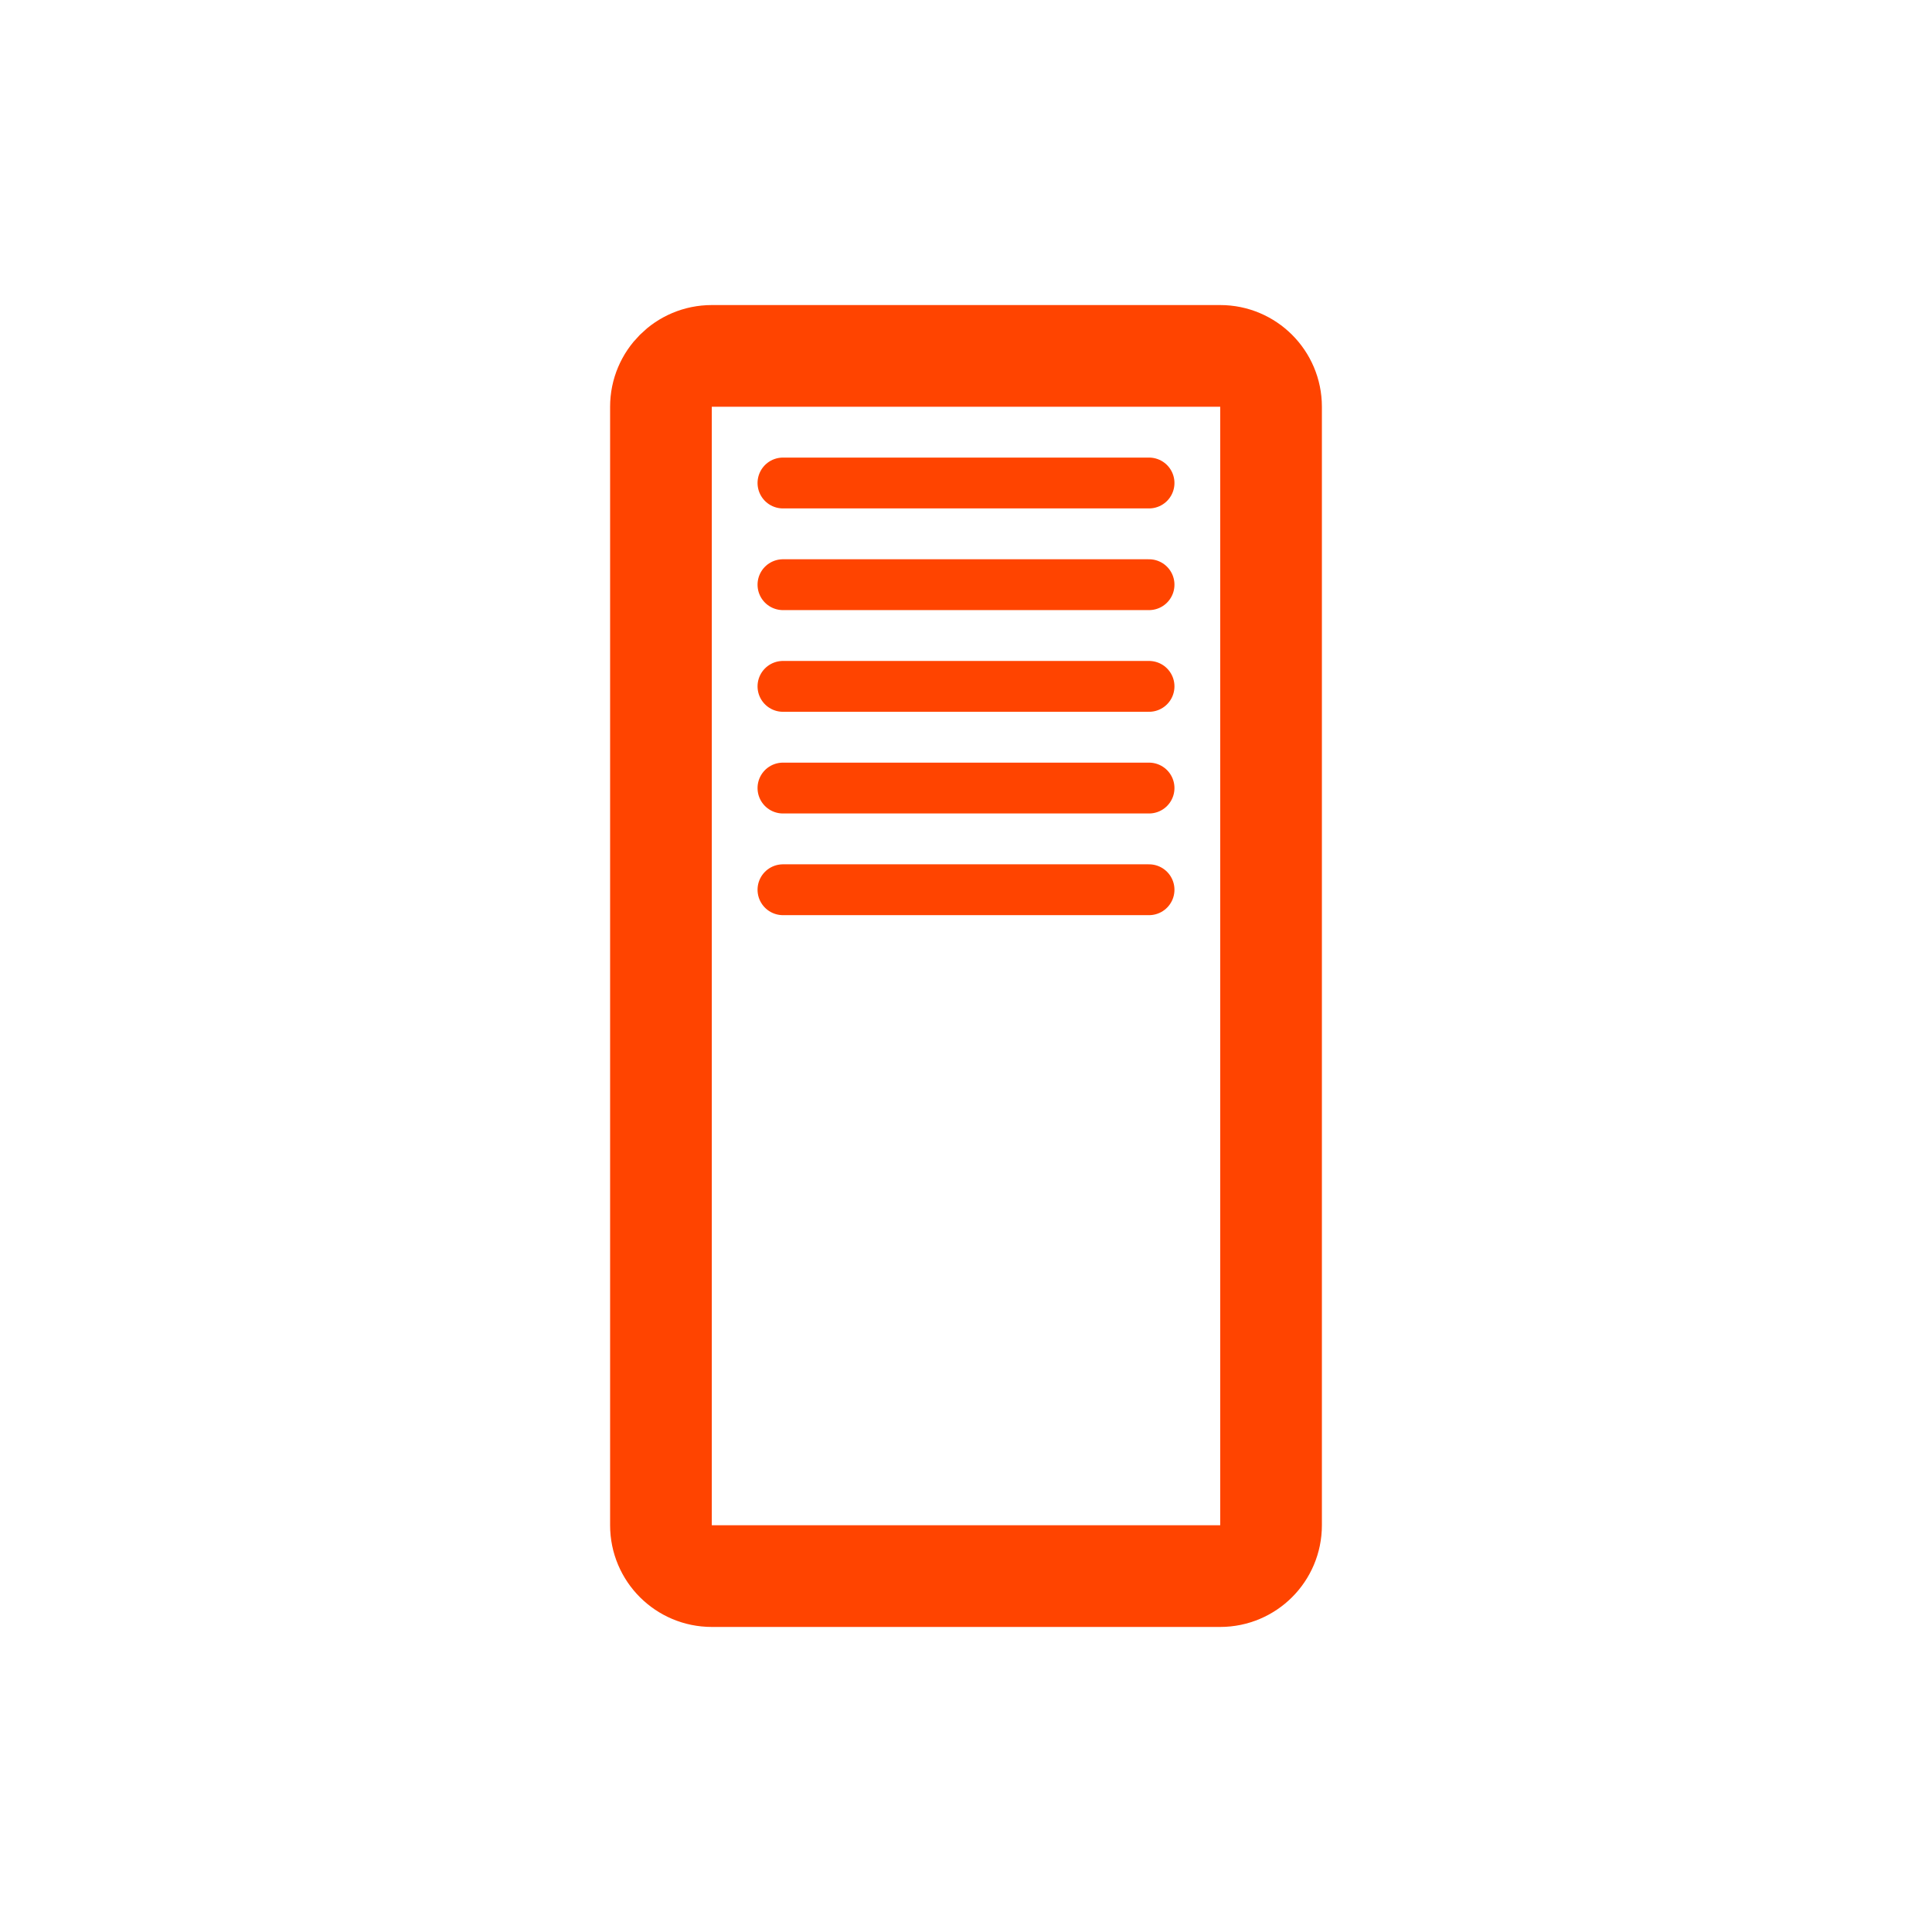
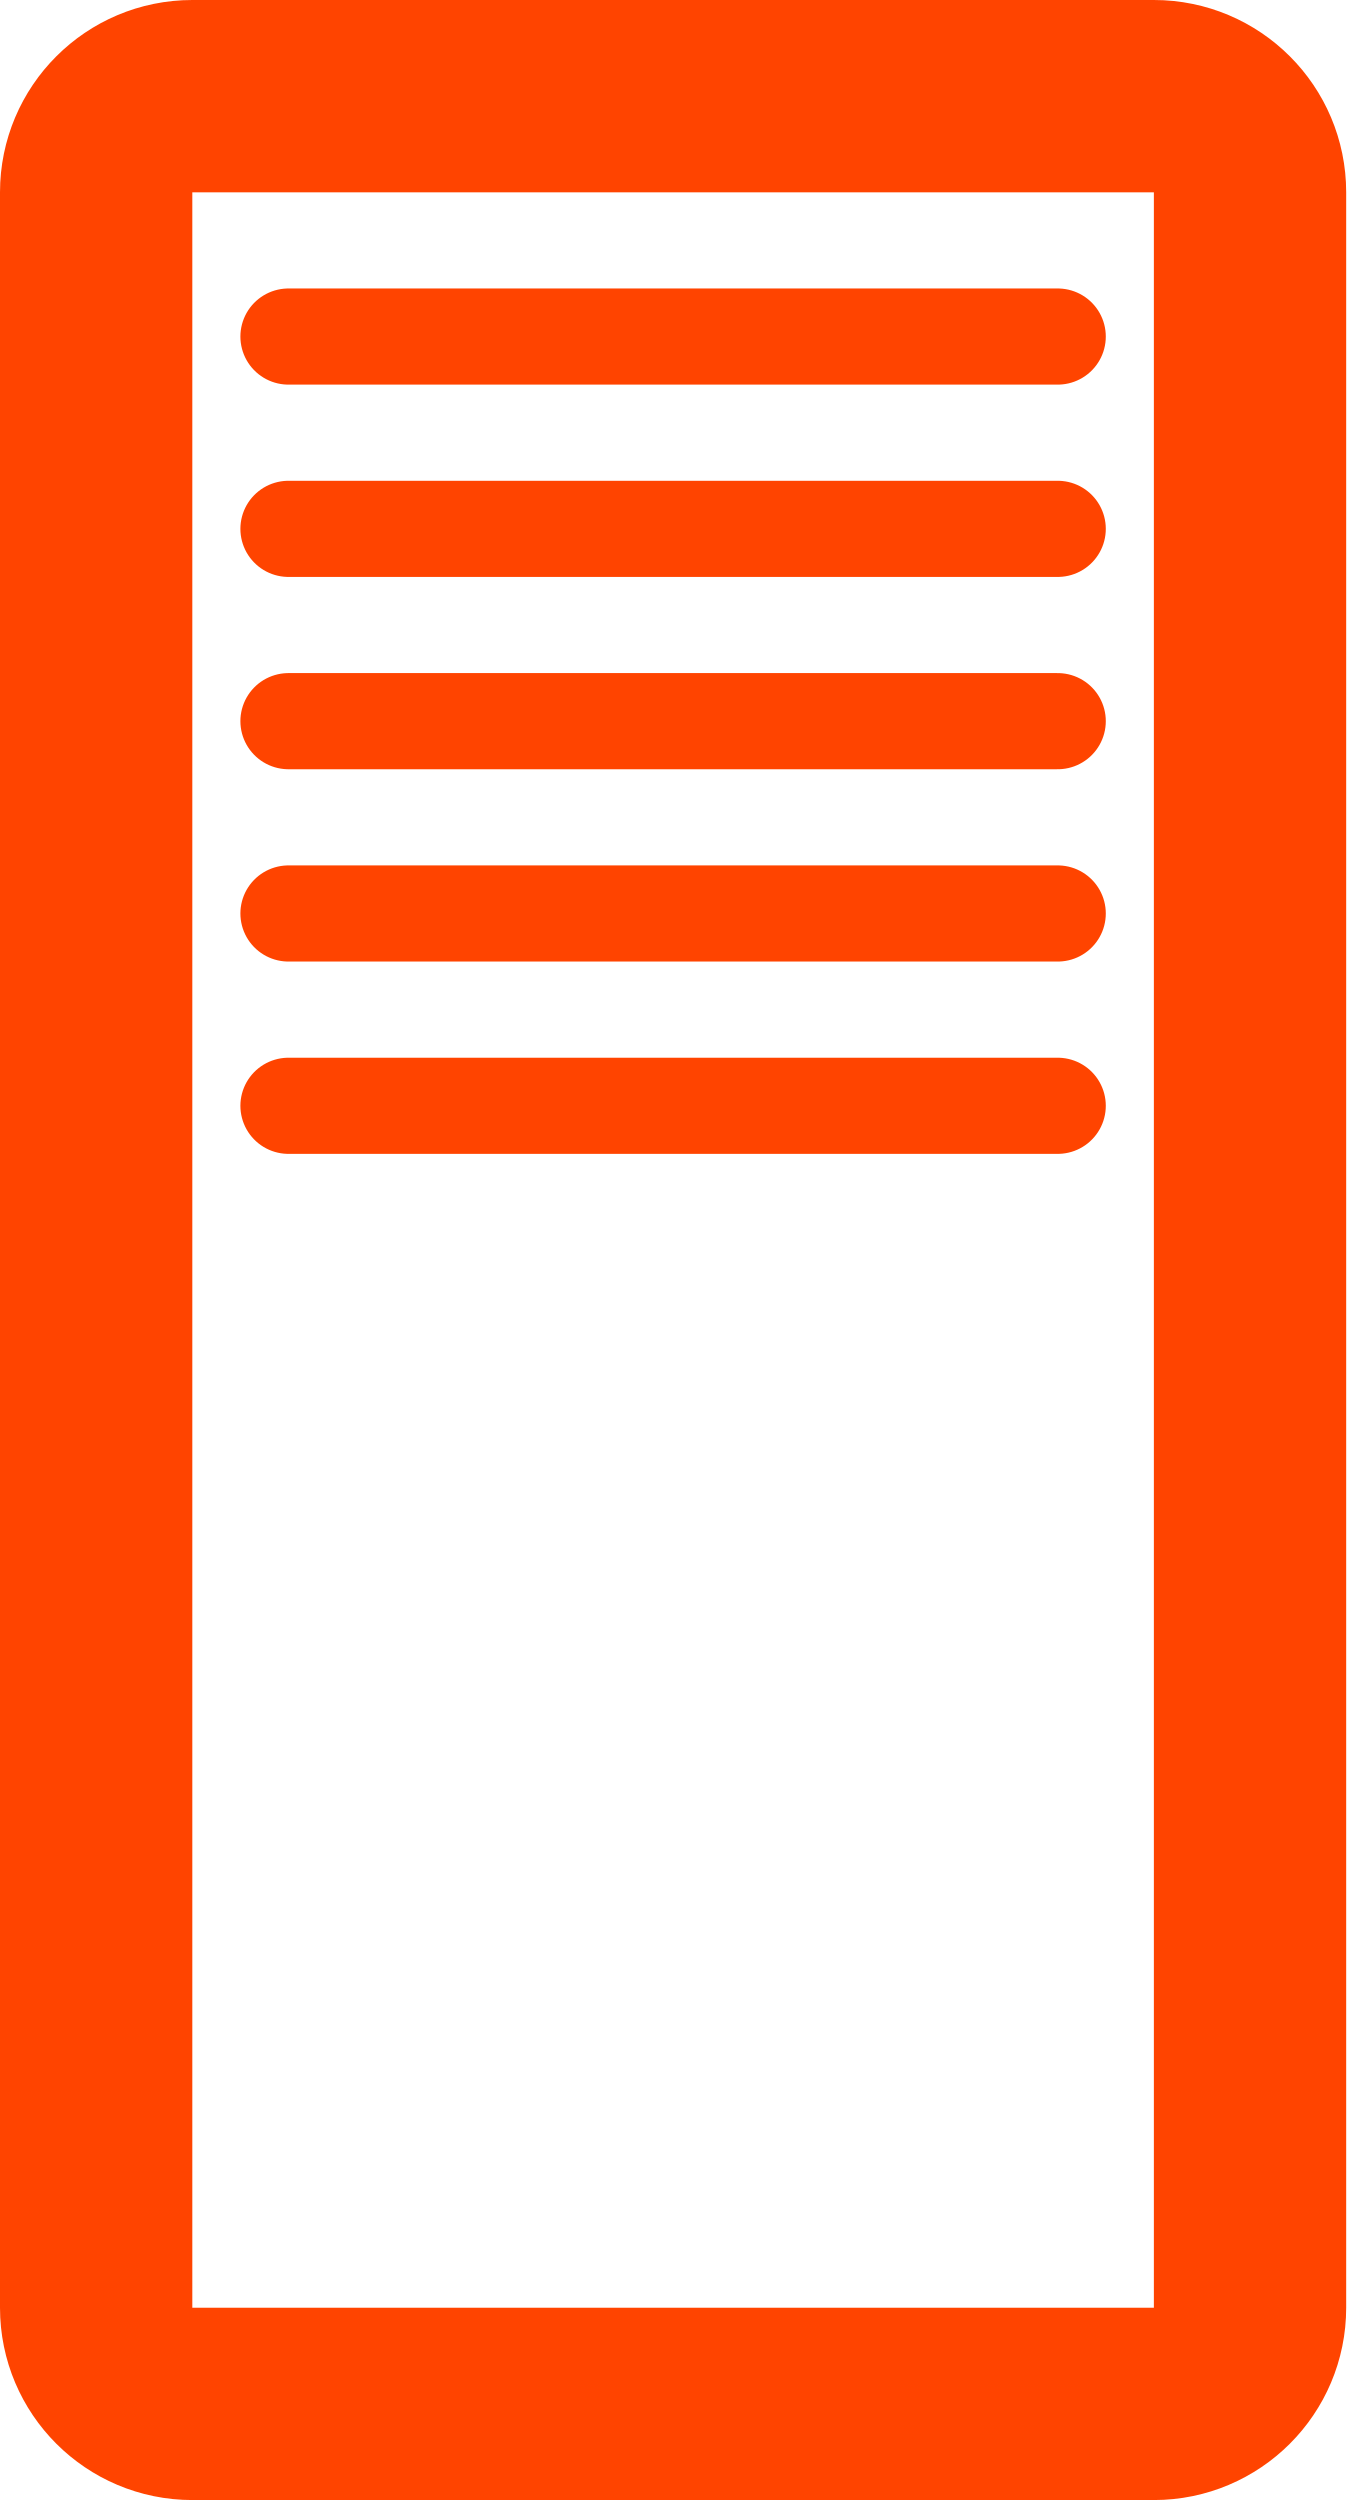
- <svg xmlns="http://www.w3.org/2000/svg" version="1.1" width="9.5mm" height="9.5mm" viewBox="-4.75 -4.75 9.5 9.5">
-   <g fill="none" stroke="rgb(255,68,0)">
-     <rect x="-1.5" y="-3" width="3" height="6" rx=".25" ry=".25" stroke-width=".5" />
-     <g stroke-width=".25" stroke-linecap="round" transform="translate(-1 -1.375)">
-       <line x1=".1" x2="1.9" y1="-1" y2="-1" />
-       <line x1=".1" x2="1.9" y1="-.5" y2="-.5" />
-       <line x1=".1" x2="1.9" />
-       <line x1=".1" x2="1.9" y1=".5" y2=".5" />
-       <line x1=".1" x2="1.9" y1="1" y2="1" />
+ <svg xmlns="http://www.w3.org/2000/svg" version="1.1">
+   <svg width="3.5mm" height="6.5mm" viewBox="-1.75 -3.25 3.5 6.5">
+     <g fill="none" stroke="rgb(255,68,0)">
+       <rect x="-1.5" y="-3.0" width="3.0" height="6.0" rx="0.25" ry="0.25" stroke-width="0.5" />
+       <g stroke-width="0.25" stroke-linecap="round">
+         <line x1="-1.0" x2="1.0" y1="-2.375" y2="-2.375" />
+         <line x1="-1.0" x2="1.0" y1="-1.875" y2="-1.875" />
+         <line x1="-1.0" x2="1.0" y1="-1.375" y2="-1.375" />
+         <line x1="-1.0" x2="1.0" y1="-0.875" y2="-0.875" />
+         <line x1="-1.0" x2="1.0" y1="-0.375" y2="-0.375" />
+       </g>
    </g>
-   </g>
+   </svg>
</svg>
